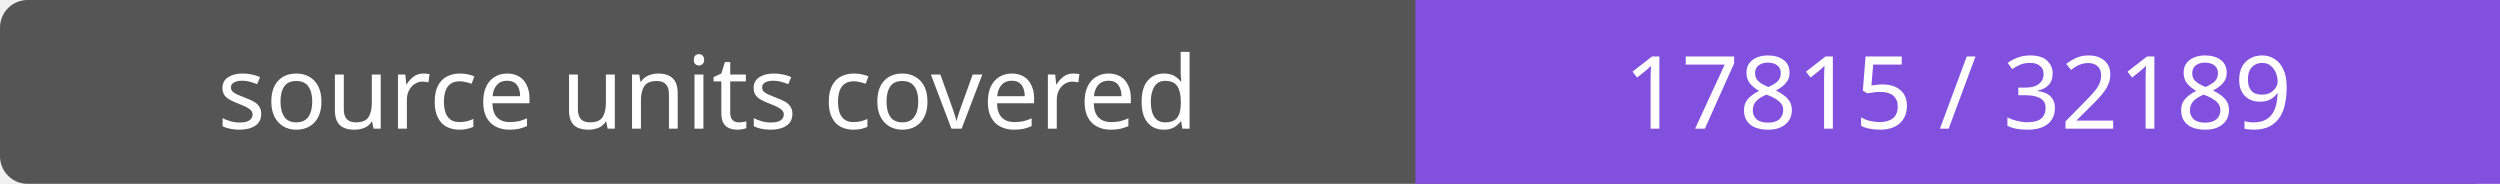
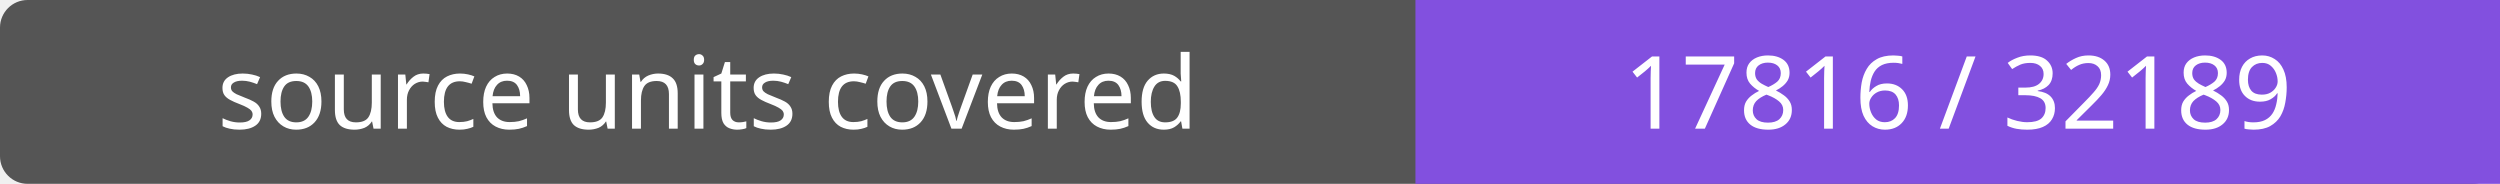
- <svg xmlns="http://www.w3.org/2000/svg" width="272" height="20" role="img" aria-label="source units covered: 17815 / 32189">
+ <svg xmlns="http://www.w3.org/2000/svg" width="272" height="20" role="img" aria-label="source units covered: 17816 / 32189">
  <rect width="272" height="20" rx="3" fill="#555" />
  <path fill="#8250df" d="M154 0h118v20H154z" />
  <g fill="#fff" text-anchor="middle" font-family="Verdana,sans-serif" font-size="11">
    <text x="77.0" y="14">source units covered</text>
-     <text x="213.0" y="14">17815 / 32189</text>
+     <text x="213.0" y="14">17816 / 32189</text>
  </g>
</svg>
